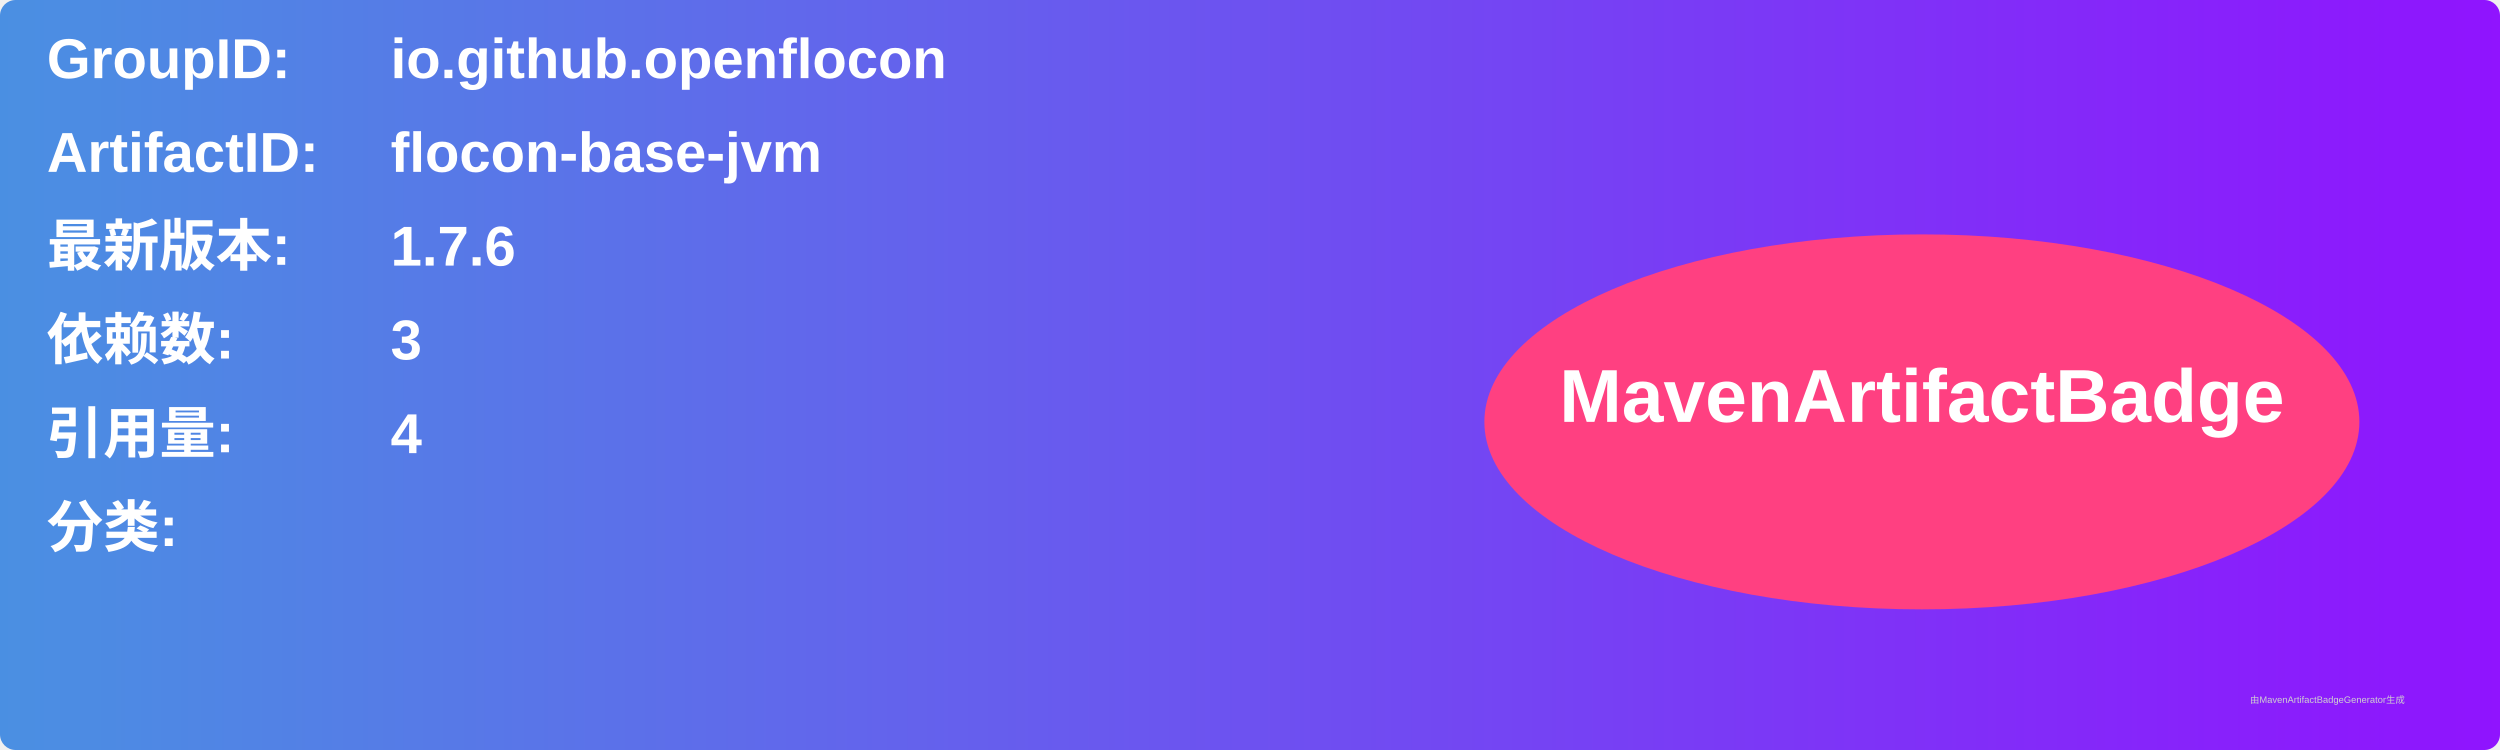
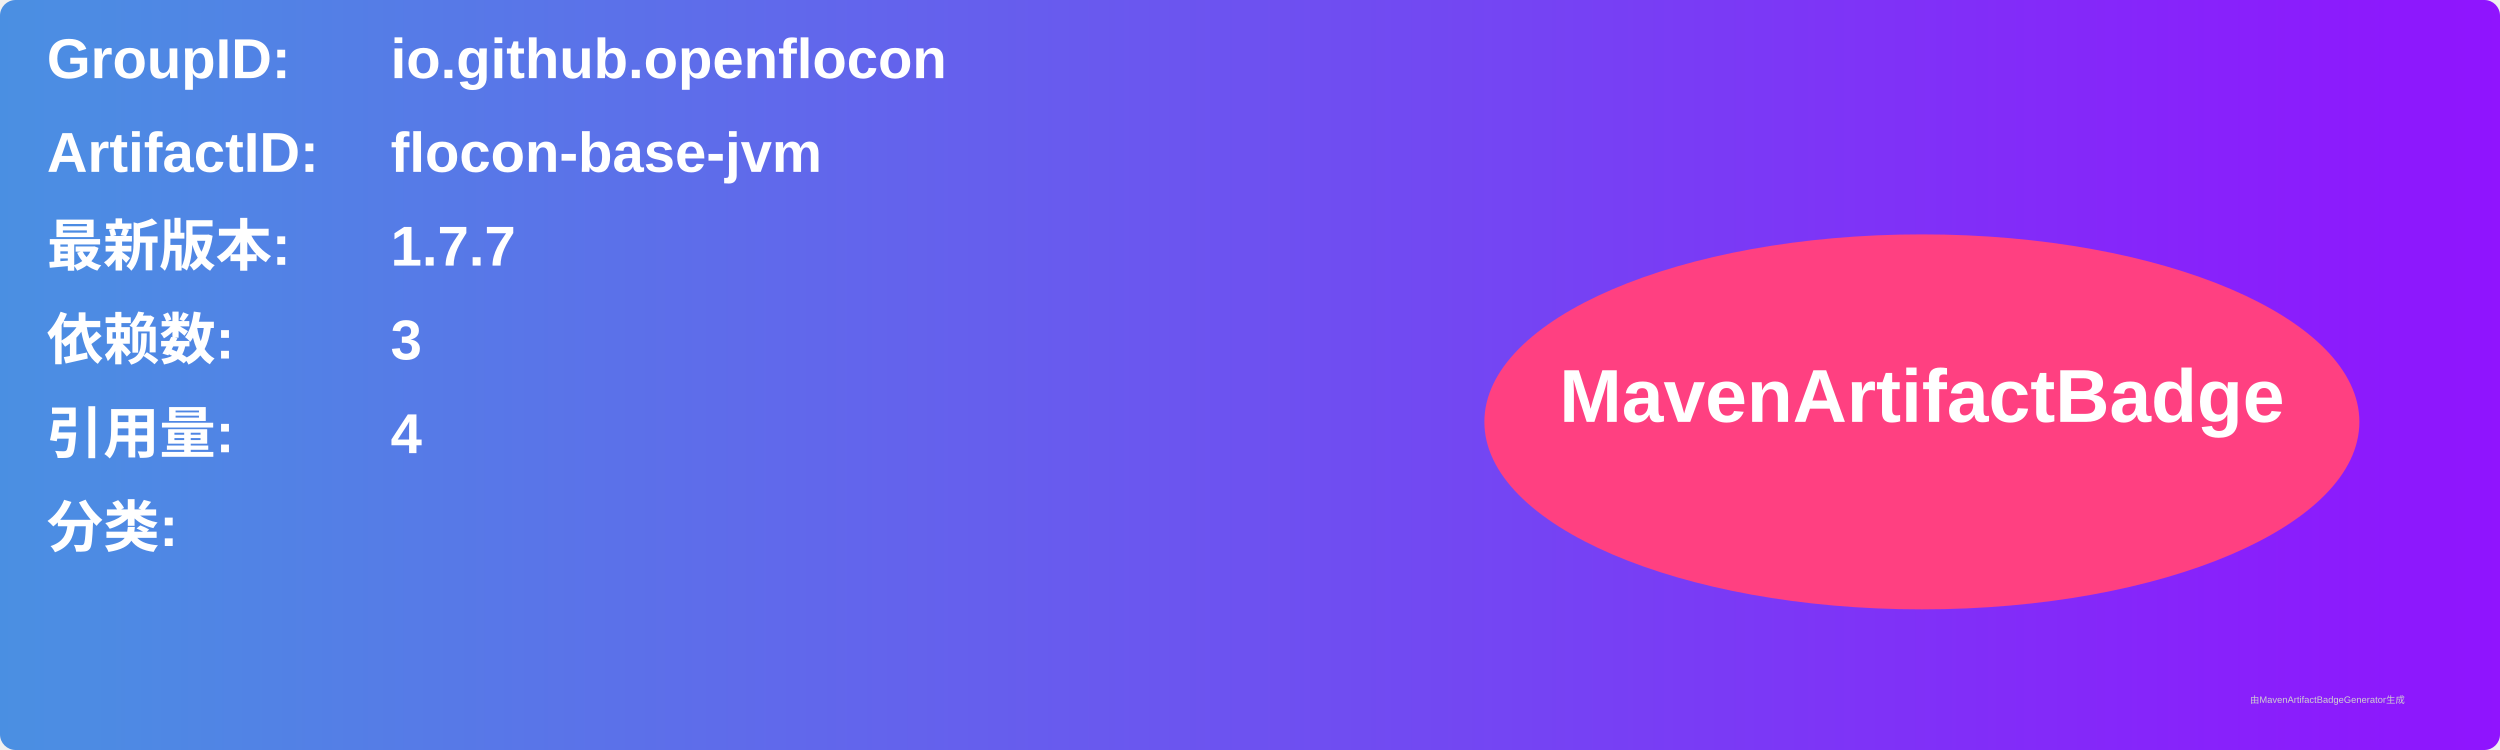
<svg xmlns="http://www.w3.org/2000/svg" width="800" height="240" viewBox="0 0 800 240">
  <linearGradient id="grad" x1="0%" y1="0%" x2="100%" y2="0%">
    <stop offset="0%" stop-color="#4a90e2" />
    <stop offset="100%" stop-color="#9013fe" />
  </linearGradient>
  <rect width="100%" height="100%" rx="5" ry="5" fill="url(#grad)" />
  <g transform="translate(15, 15)">
    <text x="0" y="10" font-family="Arial" font-size="18" fill="white" font-weight="bold" width="260">GroupID:</text>
    <text x="110" y="10" font-family="Arial" font-size="18" fill="white" font-weight="bold" width="460">io.github.openflocon</text>
    <text x="0" y="40" font-family="Arial" font-size="18" fill="white" font-weight="bold" width="260">ArtifactID:</text>
    <text x="110" y="40" font-family="Arial" font-size="18" fill="white" font-weight="bold" width="460">flocon-base-jvm</text>
    <text x="0" y="70" font-family="Arial" font-size="18" fill="white" font-weight="bold">最新版本:</text>
    <text x="110" y="70" font-family="Arial" font-size="18" fill="white" font-weight="bold">
-       <tspan font-weight="bold">1.7.6</tspan>
+       <tspan font-weight="bold">1.7.7</tspan>
    </text>
    <text x="0" y="100" font-family="Arial" font-size="18" fill="white" font-weight="bold">依赖数: </text>
    <text x="110" y="100" font-family="Arial" font-size="18" fill="white">
      <tspan font-weight="bold">3</tspan>
    </text>
    <text x="0" y="130" font-family="Arial" font-size="18" fill="white" font-weight="bold">引用量: </text>
    <text x="110" y="130" font-family="Arial" font-size="18" fill="white">
      <tspan font-weight="bold">4</tspan>
    </text>
    <text x="0" y="160" font-family="Arial" font-size="18" fill="white" font-weight="bold">分类:</text>
    <text x="10" y="190" font-family="Arial" font-size="10" fill="white">
      <tspan font-weight="bold" />
    </text>
    <ellipse cx="600" cy="120" rx="140" ry="60" fill="#ff4081" />
    <text x="600" y="120" text-anchor="middle" font-family="Arial" font-size="24" fill="white" font-weight="bold">MavenArtifactBadge</text>
  </g>
  <text x="720" y="225" font-family="Arial" font-size="3" fill="#d0d0d0">由MavenArtifactBadgeGenerator生成</text>
</svg>
